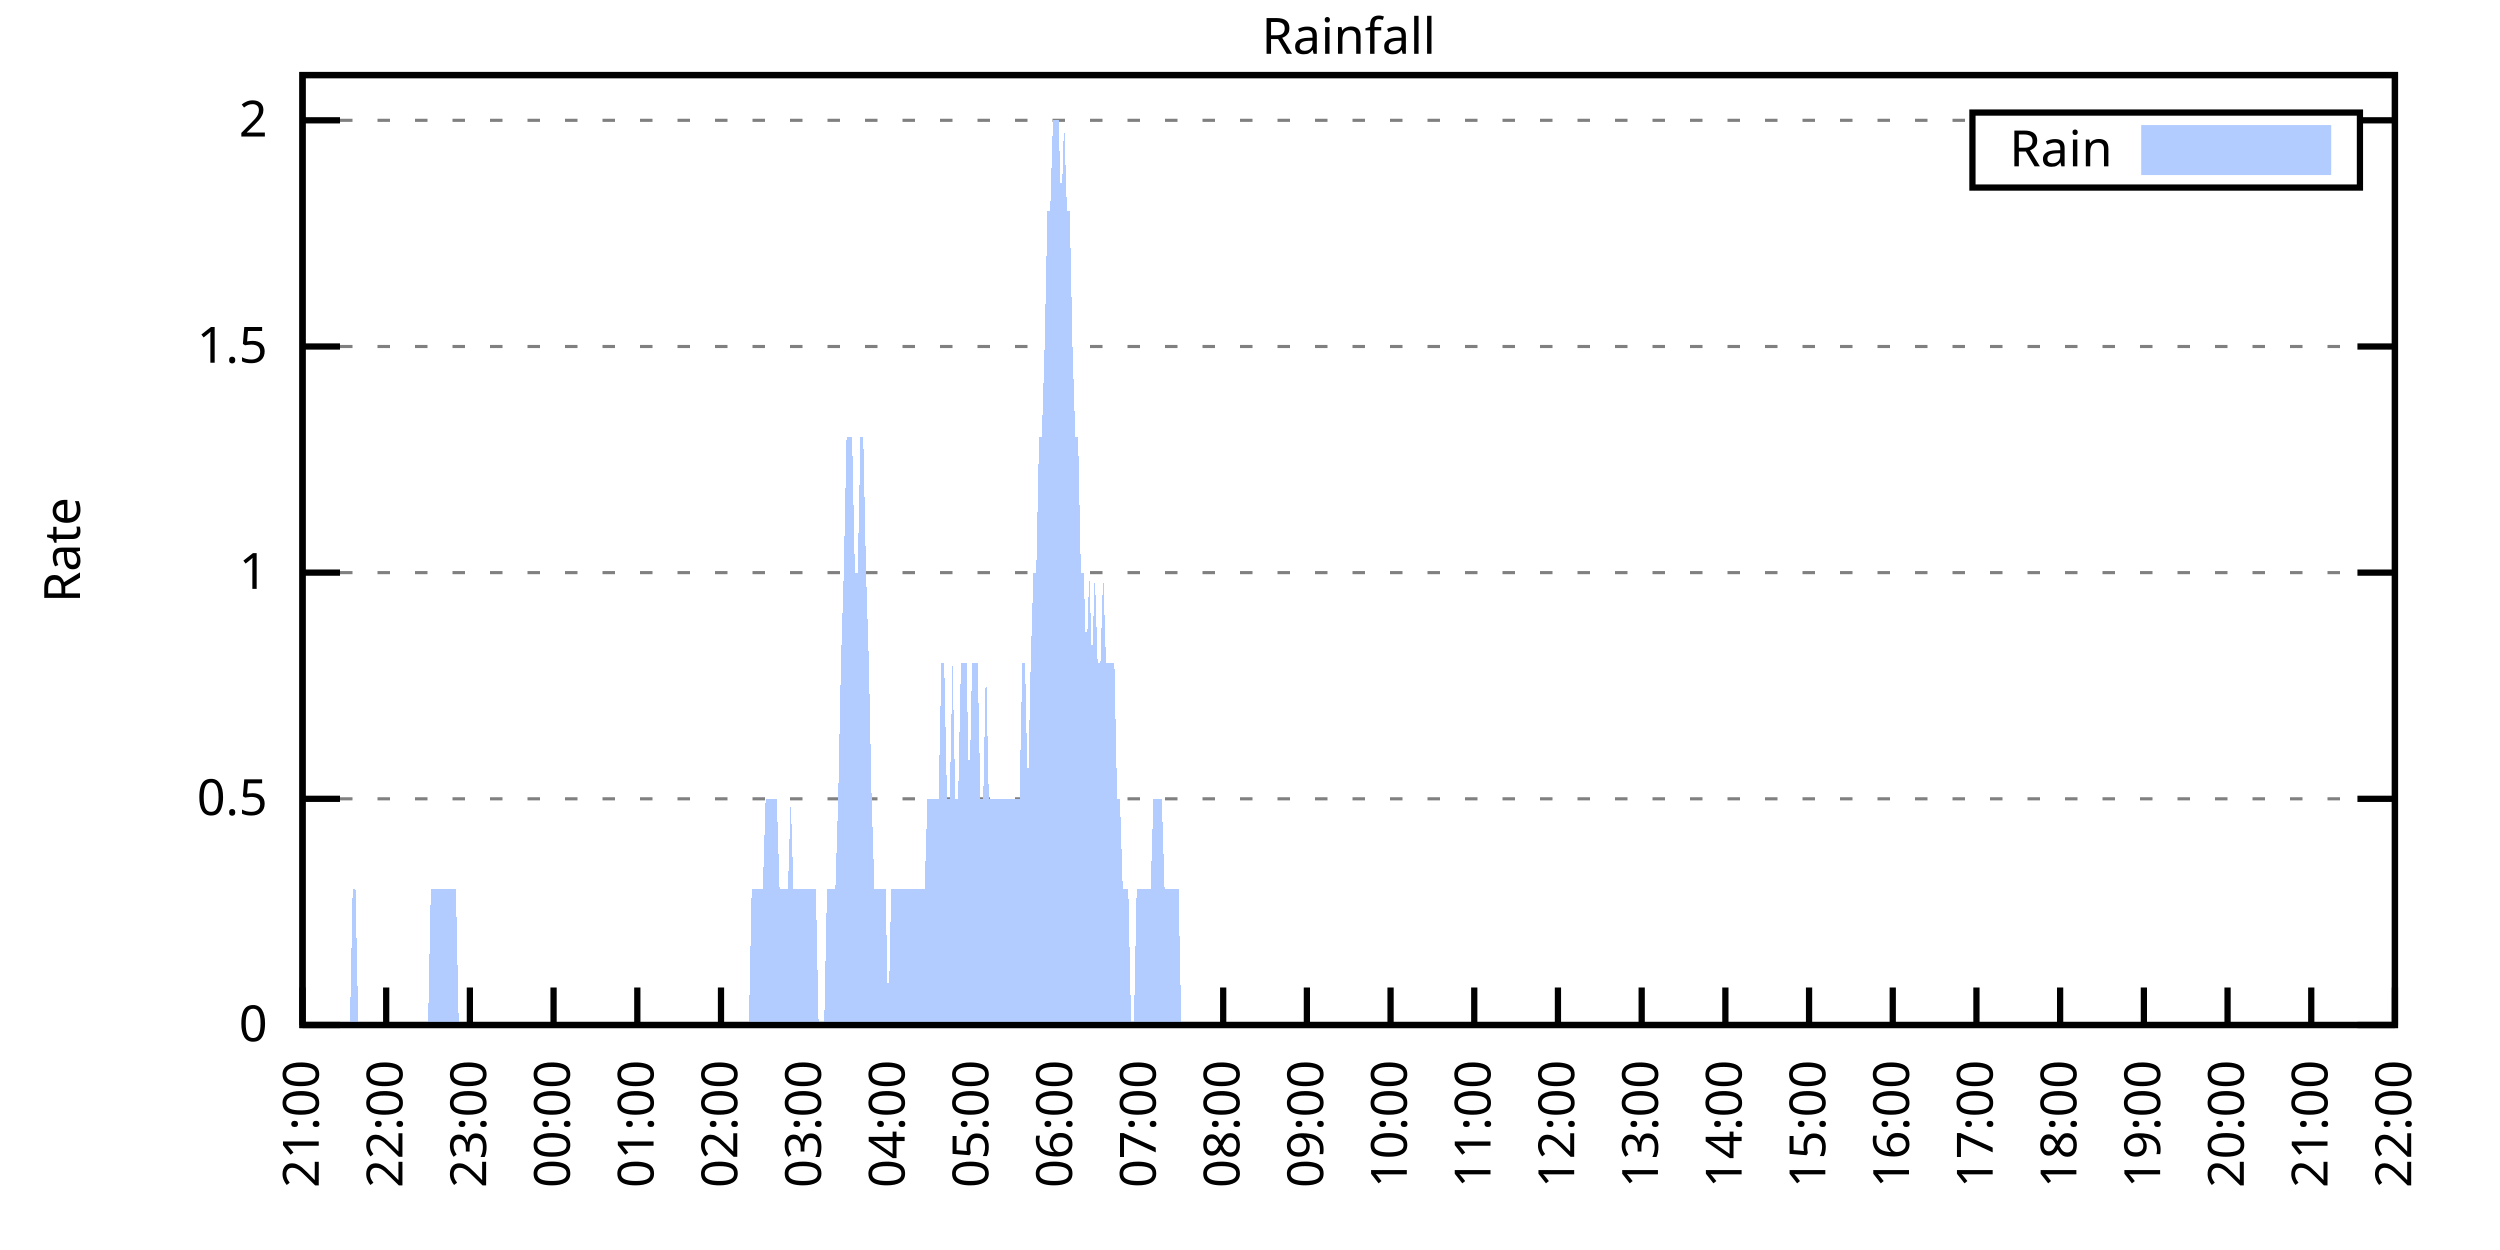
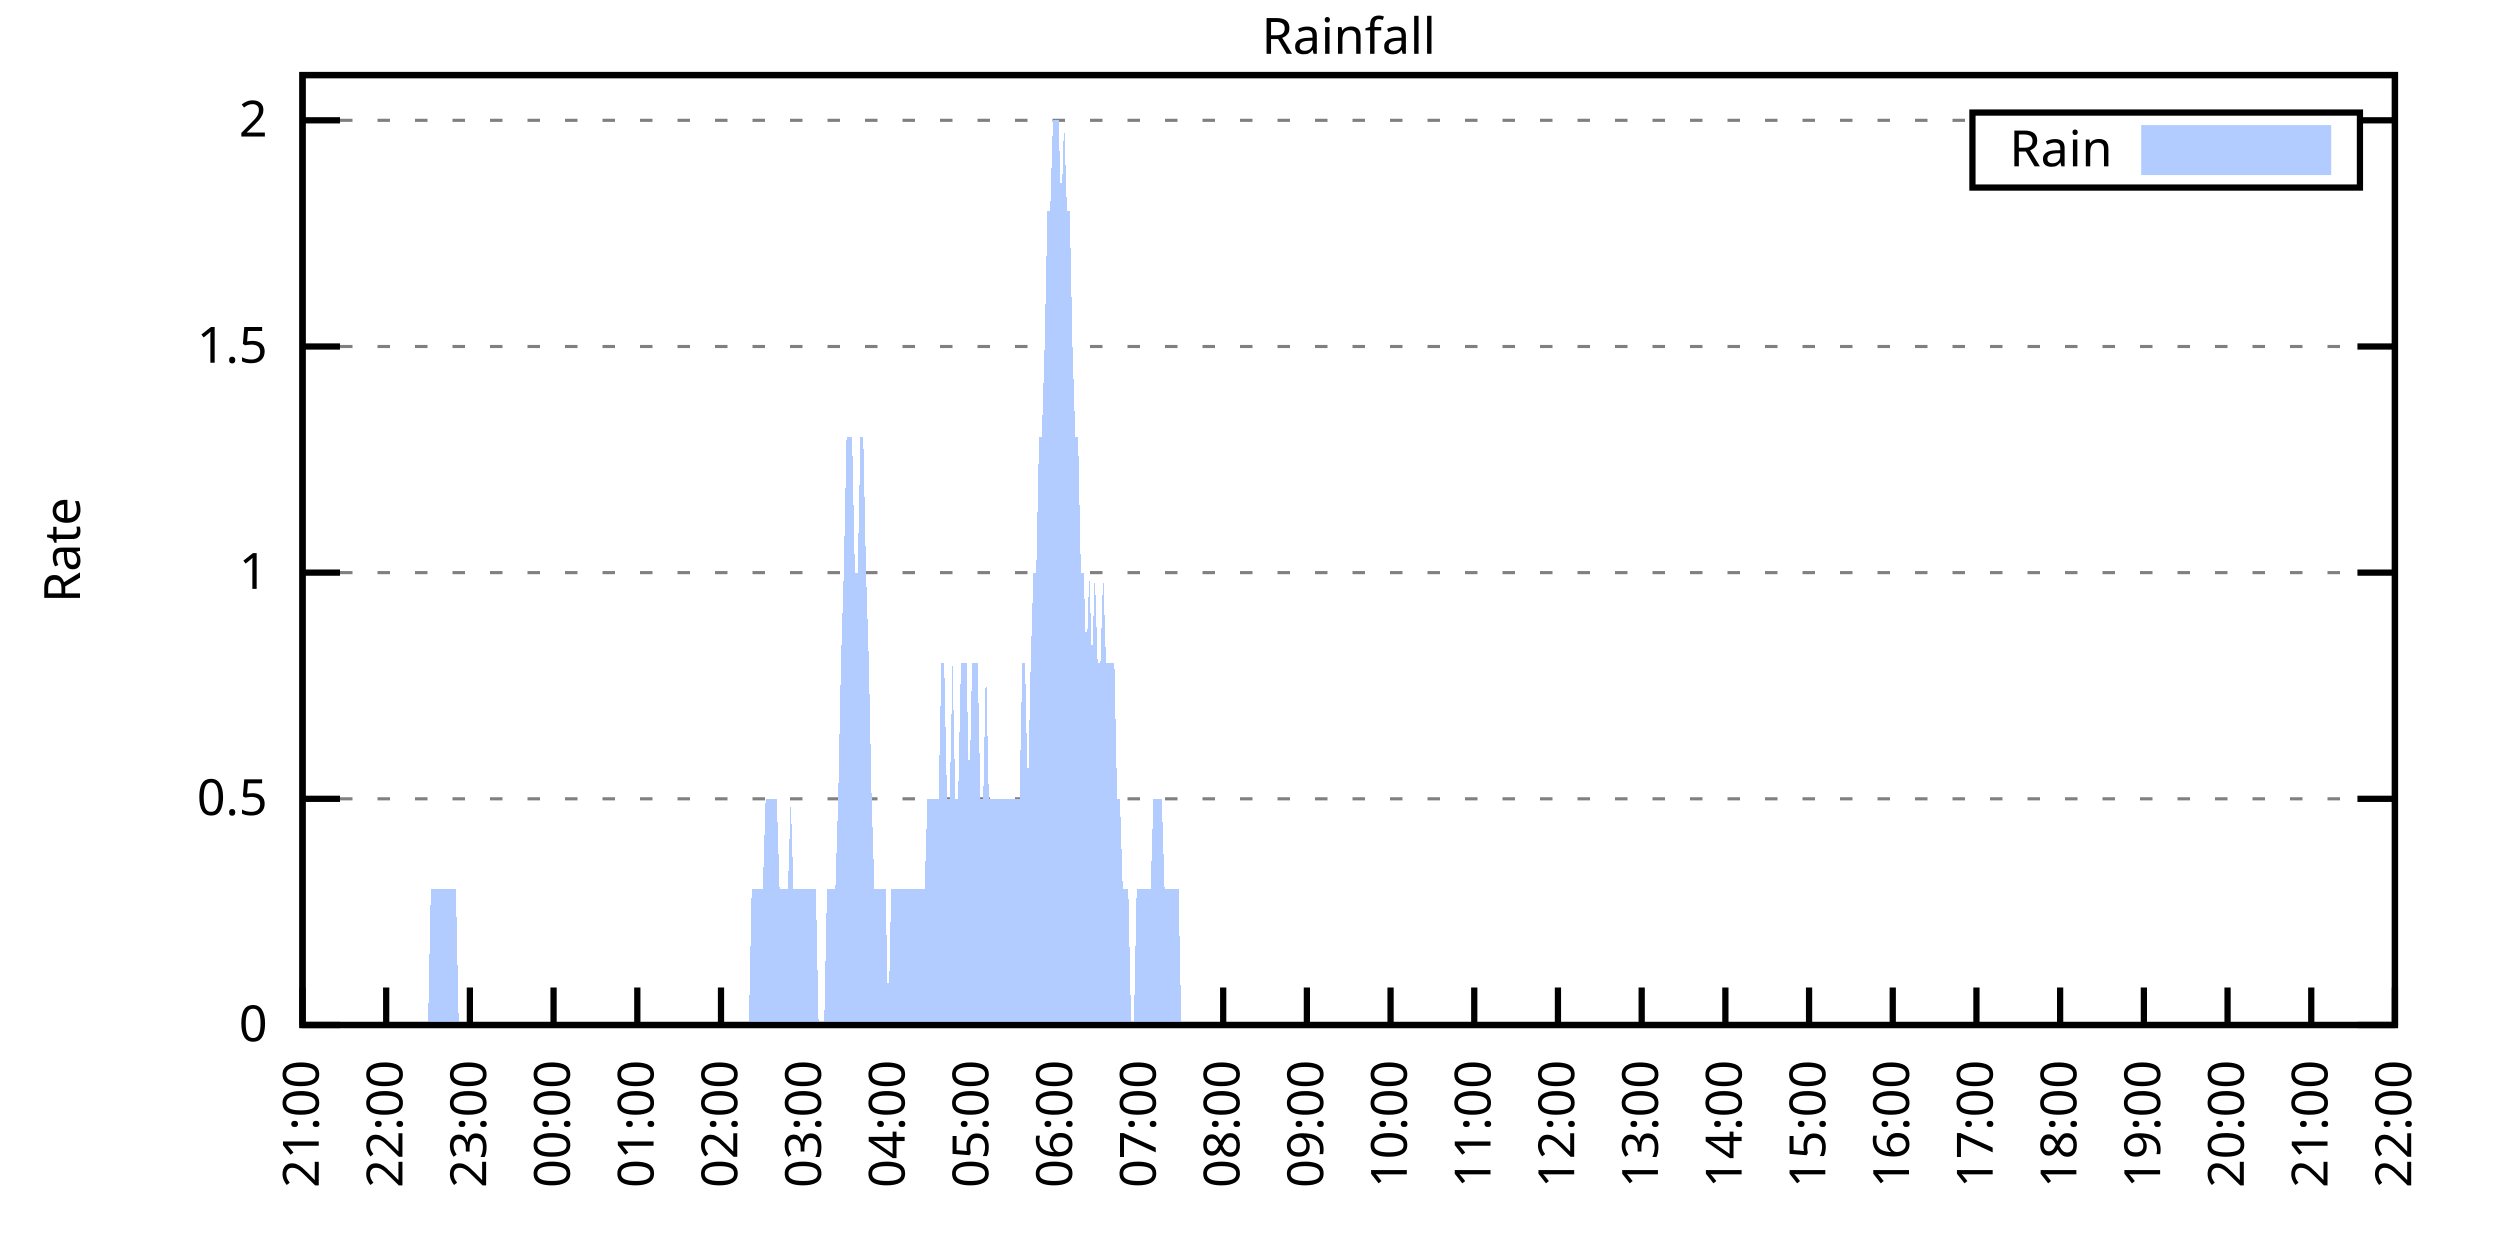
<svg xmlns="http://www.w3.org/2000/svg" xmlns:xlink="http://www.w3.org/1999/xlink" width="400" height="200" viewBox="0 0 400 200">
  <g id="gnuplot_canvas">
    <rect x="0" y="0" width="400" height="200" fill="none" />
    <defs>
      <circle id="gpDot" r="0.5" stroke-width="0.5" stroke="currentColor" />
      <path id="gpPt0" stroke-width="0.333" stroke="currentColor" d="M-1,0 h2 M0,-1 v2" />
      <path id="gpPt1" stroke-width="0.333" stroke="currentColor" d="M-1,-1 L1,1 M1,-1 L-1,1" />
      <path id="gpPt2" stroke-width="0.333" stroke="currentColor" d="M-1,0 L1,0 M0,-1 L0,1 M-1,-1 L1,1 M-1,1 L1,-1" />
      <rect id="gpPt3" stroke-width="0.333" stroke="currentColor" x="-1" y="-1" width="2" height="2" />
      <rect id="gpPt4" stroke-width="0.333" stroke="currentColor" fill="currentColor" x="-1" y="-1" width="2" height="2" />
      <circle id="gpPt5" stroke-width="0.333" stroke="currentColor" cx="0" cy="0" r="1" />
      <use xlink:href="#gpPt5" id="gpPt6" fill="currentColor" stroke="none" />
      <path id="gpPt7" stroke-width="0.333" stroke="currentColor" d="M0,-1.33 L-1.33,0.67 L1.33,0.67 z" />
      <use xlink:href="#gpPt7" id="gpPt8" fill="currentColor" stroke="none" />
      <use xlink:href="#gpPt7" id="gpPt9" stroke="currentColor" transform="rotate(180)" />
      <use xlink:href="#gpPt9" id="gpPt10" fill="currentColor" stroke="none" />
      <use xlink:href="#gpPt3" id="gpPt11" stroke="currentColor" transform="rotate(45)" />
      <use xlink:href="#gpPt11" id="gpPt12" fill="currentColor" stroke="none" />
      <path id="gpPt13" stroke-width="0.333" stroke="currentColor" d="M0,1.330 L1.265,0.411 L0.782,-1.067 L-0.782,-1.076 L-1.265,0.411 z" />
      <use xlink:href="#gpPt13" id="gpPt14" fill="currentColor" stroke="none" />
      <filter id="textbox" filterUnits="objectBoundingBox" x="0" y="0" height="1" width="1">
        <feFlood flood-color="white" flood-opacity="1" result="bgnd" />
        <feComposite in="SourceGraphic" in2="bgnd" operator="atop" />
      </filter>
      <filter id="greybox" filterUnits="objectBoundingBox" x="0" y="0" height="1" width="1">
        <feFlood flood-color="lightgrey" flood-opacity="1" result="grey" />
        <feComposite in="SourceGraphic" in2="grey" operator="atop" />
      </filter>
    </defs>
    <g fill="none" color="white" stroke="currentColor" stroke-width="1.00" stroke-linecap="butt" stroke-linejoin="miter">
</g>
    <g fill="none" color="black" stroke="currentColor" stroke-width="1.00" stroke-linecap="butt" stroke-linejoin="miter">
      <g stroke="none" shape-rendering="crispEdges">
        <polygon fill="rgb(255, 255, 255)" points="48.40,164.00 383.18,164.00 383.18,12.02 48.40,12.02 " />
      </g>
    </g>
    <g fill="none" color="black" stroke="currentColor" stroke-width="1.00" stroke-linecap="butt" stroke-linejoin="miter">
</g>
    <g fill="none" color="black" stroke="black" stroke-width="0.50" stroke-linecap="butt" stroke-linejoin="miter">
</g>
    <g fill="none" color="gray" stroke="currentColor" stroke-width="0.50" stroke-linecap="butt" stroke-linejoin="miter">
      <path stroke="gray" stroke-dasharray="2,4" class="gridline" d="M48.40,164.00 L383.19,164.00  " />
    </g>
    <g fill="none" color="gray" stroke="gray" stroke-width="1.00" stroke-linecap="butt" stroke-linejoin="miter">
</g>
    <g fill="none" color="black" stroke="currentColor" stroke-width="1.00" stroke-linecap="butt" stroke-linejoin="miter">
      <path stroke="black" d="M48.40,164.00 L54.40,164.00 M383.19,164.00 L377.19,164.00  " />
      <g transform="translate(42.80,166.60)" stroke="none" fill="black" font-family="Sans" font-size="8.00" text-anchor="end">
        <text>
          <tspan font-family="Sans"> 0</tspan>
        </text>
      </g>
    </g>
    <g fill="none" color="black" stroke="currentColor" stroke-width="1.00" stroke-linecap="butt" stroke-linejoin="miter">
</g>
    <g fill="none" color="black" stroke="black" stroke-width="0.50" stroke-linecap="butt" stroke-linejoin="miter">
</g>
    <g fill="none" color="gray" stroke="currentColor" stroke-width="0.50" stroke-linecap="butt" stroke-linejoin="miter">
      <path stroke="gray" stroke-dasharray="2,4" class="gridline" d="M48.40,127.81 L383.19,127.81  " />
    </g>
    <g fill="none" color="gray" stroke="gray" stroke-width="1.00" stroke-linecap="butt" stroke-linejoin="miter">
</g>
    <g fill="none" color="black" stroke="currentColor" stroke-width="1.00" stroke-linecap="butt" stroke-linejoin="miter">
      <path stroke="black" d="M48.40,127.81 L54.40,127.81 M383.19,127.81 L377.19,127.81  " />
      <g transform="translate(42.80,130.41)" stroke="none" fill="black" font-family="Sans" font-size="8.00" text-anchor="end">
        <text>
          <tspan font-family="Sans"> 0.5</tspan>
        </text>
      </g>
    </g>
    <g fill="none" color="black" stroke="currentColor" stroke-width="1.00" stroke-linecap="butt" stroke-linejoin="miter">
</g>
    <g fill="none" color="black" stroke="black" stroke-width="0.50" stroke-linecap="butt" stroke-linejoin="miter">
</g>
    <g fill="none" color="gray" stroke="currentColor" stroke-width="0.50" stroke-linecap="butt" stroke-linejoin="miter">
      <path stroke="gray" stroke-dasharray="2,4" class="gridline" d="M48.40,91.62 L383.19,91.62  " />
    </g>
    <g fill="none" color="gray" stroke="gray" stroke-width="1.00" stroke-linecap="butt" stroke-linejoin="miter">
</g>
    <g fill="none" color="black" stroke="currentColor" stroke-width="1.00" stroke-linecap="butt" stroke-linejoin="miter">
      <path stroke="black" d="M48.40,91.62 L54.40,91.62 M383.19,91.62 L377.19,91.62  " />
      <g transform="translate(42.80,94.22)" stroke="none" fill="black" font-family="Sans" font-size="8.00" text-anchor="end">
        <text>
          <tspan font-family="Sans"> 1</tspan>
        </text>
      </g>
    </g>
    <g fill="none" color="black" stroke="currentColor" stroke-width="1.00" stroke-linecap="butt" stroke-linejoin="miter">
</g>
    <g fill="none" color="black" stroke="black" stroke-width="0.50" stroke-linecap="butt" stroke-linejoin="miter">
</g>
    <g fill="none" color="gray" stroke="currentColor" stroke-width="0.50" stroke-linecap="butt" stroke-linejoin="miter">
      <path stroke="gray" stroke-dasharray="2,4" class="gridline" d="M48.40,55.44 L383.19,55.44  " />
    </g>
    <g fill="none" color="gray" stroke="gray" stroke-width="1.00" stroke-linecap="butt" stroke-linejoin="miter">
</g>
    <g fill="none" color="black" stroke="currentColor" stroke-width="1.00" stroke-linecap="butt" stroke-linejoin="miter">
      <path stroke="black" d="M48.40,55.44 L54.40,55.44 M383.19,55.44 L377.19,55.44  " />
      <g transform="translate(42.80,58.04)" stroke="none" fill="black" font-family="Sans" font-size="8.00" text-anchor="end">
        <text>
          <tspan font-family="Sans"> 1.5</tspan>
        </text>
      </g>
    </g>
    <g fill="none" color="black" stroke="currentColor" stroke-width="1.00" stroke-linecap="butt" stroke-linejoin="miter">
</g>
    <g fill="none" color="black" stroke="black" stroke-width="0.50" stroke-linecap="butt" stroke-linejoin="miter">
</g>
    <g fill="none" color="gray" stroke="currentColor" stroke-width="0.50" stroke-linecap="butt" stroke-linejoin="miter">
      <path stroke="gray" stroke-dasharray="2,4" class="gridline" d="M48.40,19.25 L315.59,19.25 M377.59,19.25 L383.19,19.25  " />
    </g>
    <g fill="none" color="gray" stroke="gray" stroke-width="1.00" stroke-linecap="butt" stroke-linejoin="miter">
</g>
    <g fill="none" color="black" stroke="currentColor" stroke-width="1.00" stroke-linecap="butt" stroke-linejoin="miter">
      <path stroke="black" d="M48.40,19.25 L54.40,19.25 M383.19,19.25 L377.19,19.25  " />
      <g transform="translate(42.80,21.85)" stroke="none" fill="black" font-family="Sans" font-size="8.00" text-anchor="end">
        <text>
          <tspan font-family="Sans"> 2</tspan>
        </text>
      </g>
    </g>
    <g fill="none" color="black" stroke="currentColor" stroke-width="1.00" stroke-linecap="butt" stroke-linejoin="miter">
      <path stroke="black" d="M48.40,164.00 L48.40,158.00  " />
      <g transform="translate(51.00,169.60) rotate(270.00)" stroke="none" fill="black" font-family="Sans" font-size="8.00" text-anchor="end">
        <text>
          <tspan font-family="Sans">21:00</tspan>
        </text>
      </g>
    </g>
    <g fill="none" color="black" stroke="currentColor" stroke-width="1.00" stroke-linecap="butt" stroke-linejoin="miter">
      <path stroke="black" d="M61.79,164.00 L61.79,158.00  " />
      <g transform="translate(64.39,169.60) rotate(270.00)" stroke="none" fill="black" font-family="Sans" font-size="8.00" text-anchor="end">
        <text>
          <tspan font-family="Sans">22:00</tspan>
        </text>
      </g>
    </g>
    <g fill="none" color="black" stroke="currentColor" stroke-width="1.00" stroke-linecap="butt" stroke-linejoin="miter">
      <path stroke="black" d="M75.18,164.00 L75.18,158.00  " />
      <g transform="translate(77.78,169.60) rotate(270.00)" stroke="none" fill="black" font-family="Sans" font-size="8.00" text-anchor="end">
        <text>
          <tspan font-family="Sans">23:00</tspan>
        </text>
      </g>
    </g>
    <g fill="none" color="black" stroke="currentColor" stroke-width="1.00" stroke-linecap="butt" stroke-linejoin="miter">
      <path stroke="black" d="M88.57,164.00 L88.57,158.00  " />
      <g transform="translate(91.17,169.60) rotate(270.00)" stroke="none" fill="black" font-family="Sans" font-size="8.00" text-anchor="end">
        <text>
          <tspan font-family="Sans">00:00</tspan>
        </text>
      </g>
    </g>
    <g fill="none" color="black" stroke="currentColor" stroke-width="1.00" stroke-linecap="butt" stroke-linejoin="miter">
      <path stroke="black" d="M101.97,164.00 L101.97,158.00  " />
      <g transform="translate(104.57,169.60) rotate(270.00)" stroke="none" fill="black" font-family="Sans" font-size="8.00" text-anchor="end">
        <text>
          <tspan font-family="Sans">01:00</tspan>
        </text>
      </g>
    </g>
    <g fill="none" color="black" stroke="currentColor" stroke-width="1.00" stroke-linecap="butt" stroke-linejoin="miter">
      <path stroke="black" d="M115.36,164.00 L115.36,158.00  " />
      <g transform="translate(117.96,169.60) rotate(270.00)" stroke="none" fill="black" font-family="Sans" font-size="8.00" text-anchor="end">
        <text>
          <tspan font-family="Sans">02:00</tspan>
        </text>
      </g>
    </g>
    <g fill="none" color="black" stroke="currentColor" stroke-width="1.00" stroke-linecap="butt" stroke-linejoin="miter">
      <path stroke="black" d="M128.75,164.00 L128.75,158.00  " />
      <g transform="translate(131.35,169.60) rotate(270.00)" stroke="none" fill="black" font-family="Sans" font-size="8.00" text-anchor="end">
        <text>
          <tspan font-family="Sans">03:00</tspan>
        </text>
      </g>
    </g>
    <g fill="none" color="black" stroke="currentColor" stroke-width="1.00" stroke-linecap="butt" stroke-linejoin="miter">
      <path stroke="black" d="M142.14,164.00 L142.14,158.00  " />
      <g transform="translate(144.74,169.60) rotate(270.00)" stroke="none" fill="black" font-family="Sans" font-size="8.00" text-anchor="end">
        <text>
          <tspan font-family="Sans">04:00</tspan>
        </text>
      </g>
    </g>
    <g fill="none" color="black" stroke="currentColor" stroke-width="1.00" stroke-linecap="butt" stroke-linejoin="miter">
      <path stroke="black" d="M155.53,164.00 L155.53,158.00  " />
      <g transform="translate(158.13,169.60) rotate(270.00)" stroke="none" fill="black" font-family="Sans" font-size="8.00" text-anchor="end">
        <text>
          <tspan font-family="Sans">05:00</tspan>
        </text>
      </g>
    </g>
    <g fill="none" color="black" stroke="currentColor" stroke-width="1.00" stroke-linecap="butt" stroke-linejoin="miter">
      <path stroke="black" d="M168.92,164.00 L168.92,158.00  " />
      <g transform="translate(171.52,169.60) rotate(270.00)" stroke="none" fill="black" font-family="Sans" font-size="8.00" text-anchor="end">
        <text>
          <tspan font-family="Sans">06:00</tspan>
        </text>
      </g>
    </g>
    <g fill="none" color="black" stroke="currentColor" stroke-width="1.00" stroke-linecap="butt" stroke-linejoin="miter">
      <path stroke="black" d="M182.32,164.00 L182.32,158.00  " />
      <g transform="translate(184.92,169.60) rotate(270.00)" stroke="none" fill="black" font-family="Sans" font-size="8.00" text-anchor="end">
        <text>
          <tspan font-family="Sans">07:00</tspan>
        </text>
      </g>
    </g>
    <g fill="none" color="black" stroke="currentColor" stroke-width="1.00" stroke-linecap="butt" stroke-linejoin="miter">
      <path stroke="black" d="M195.71,164.00 L195.71,158.00  " />
      <g transform="translate(198.31,169.60) rotate(270.00)" stroke="none" fill="black" font-family="Sans" font-size="8.00" text-anchor="end">
        <text>
          <tspan font-family="Sans">08:00</tspan>
        </text>
      </g>
    </g>
    <g fill="none" color="black" stroke="currentColor" stroke-width="1.00" stroke-linecap="butt" stroke-linejoin="miter">
      <path stroke="black" d="M209.10,164.00 L209.10,158.00  " />
      <g transform="translate(211.70,169.60) rotate(270.00)" stroke="none" fill="black" font-family="Sans" font-size="8.00" text-anchor="end">
        <text>
          <tspan font-family="Sans">09:00</tspan>
        </text>
      </g>
    </g>
    <g fill="none" color="black" stroke="currentColor" stroke-width="1.00" stroke-linecap="butt" stroke-linejoin="miter">
      <path stroke="black" d="M222.49,164.00 L222.49,158.00  " />
      <g transform="translate(225.09,169.60) rotate(270.00)" stroke="none" fill="black" font-family="Sans" font-size="8.00" text-anchor="end">
        <text>
          <tspan font-family="Sans">10:00</tspan>
        </text>
      </g>
    </g>
    <g fill="none" color="black" stroke="currentColor" stroke-width="1.00" stroke-linecap="butt" stroke-linejoin="miter">
      <path stroke="black" d="M235.88,164.00 L235.88,158.00  " />
      <g transform="translate(238.48,169.60) rotate(270.00)" stroke="none" fill="black" font-family="Sans" font-size="8.00" text-anchor="end">
        <text>
          <tspan font-family="Sans">11:00</tspan>
        </text>
      </g>
    </g>
    <g fill="none" color="black" stroke="currentColor" stroke-width="1.00" stroke-linecap="butt" stroke-linejoin="miter">
      <path stroke="black" d="M249.27,164.00 L249.27,158.00  " />
      <g transform="translate(251.87,169.60) rotate(270.00)" stroke="none" fill="black" font-family="Sans" font-size="8.00" text-anchor="end">
        <text>
          <tspan font-family="Sans">12:00</tspan>
        </text>
      </g>
    </g>
    <g fill="none" color="black" stroke="currentColor" stroke-width="1.00" stroke-linecap="butt" stroke-linejoin="miter">
      <path stroke="black" d="M262.67,164.00 L262.67,158.00  " />
      <g transform="translate(265.27,169.60) rotate(270.00)" stroke="none" fill="black" font-family="Sans" font-size="8.00" text-anchor="end">
        <text>
          <tspan font-family="Sans">13:00</tspan>
        </text>
      </g>
    </g>
    <g fill="none" color="black" stroke="currentColor" stroke-width="1.00" stroke-linecap="butt" stroke-linejoin="miter">
      <path stroke="black" d="M276.06,164.00 L276.06,158.00  " />
      <g transform="translate(278.66,169.60) rotate(270.00)" stroke="none" fill="black" font-family="Sans" font-size="8.00" text-anchor="end">
        <text>
          <tspan font-family="Sans">14:00</tspan>
        </text>
      </g>
    </g>
    <g fill="none" color="black" stroke="currentColor" stroke-width="1.00" stroke-linecap="butt" stroke-linejoin="miter">
      <path stroke="black" d="M289.45,164.00 L289.45,158.00  " />
      <g transform="translate(292.05,169.60) rotate(270.00)" stroke="none" fill="black" font-family="Sans" font-size="8.00" text-anchor="end">
        <text>
          <tspan font-family="Sans">15:00</tspan>
        </text>
      </g>
    </g>
    <g fill="none" color="black" stroke="currentColor" stroke-width="1.00" stroke-linecap="butt" stroke-linejoin="miter">
      <path stroke="black" d="M302.84,164.00 L302.84,158.00  " />
      <g transform="translate(305.44,169.60) rotate(270.00)" stroke="none" fill="black" font-family="Sans" font-size="8.00" text-anchor="end">
        <text>
          <tspan font-family="Sans">16:00</tspan>
        </text>
      </g>
    </g>
    <g fill="none" color="black" stroke="currentColor" stroke-width="1.00" stroke-linecap="butt" stroke-linejoin="miter">
      <path stroke="black" d="M316.23,164.00 L316.23,158.00  " />
      <g transform="translate(318.83,169.60) rotate(270.00)" stroke="none" fill="black" font-family="Sans" font-size="8.00" text-anchor="end">
        <text>
          <tspan font-family="Sans">17:00</tspan>
        </text>
      </g>
    </g>
    <g fill="none" color="black" stroke="currentColor" stroke-width="1.00" stroke-linecap="butt" stroke-linejoin="miter">
      <path stroke="black" d="M329.62,164.00 L329.62,158.00  " />
      <g transform="translate(332.22,169.60) rotate(270.00)" stroke="none" fill="black" font-family="Sans" font-size="8.00" text-anchor="end">
        <text>
          <tspan font-family="Sans">18:00</tspan>
        </text>
      </g>
    </g>
    <g fill="none" color="black" stroke="currentColor" stroke-width="1.00" stroke-linecap="butt" stroke-linejoin="miter">
      <path stroke="black" d="M343.02,164.00 L343.02,158.00  " />
      <g transform="translate(345.62,169.60) rotate(270.00)" stroke="none" fill="black" font-family="Sans" font-size="8.00" text-anchor="end">
        <text>
          <tspan font-family="Sans">19:00</tspan>
        </text>
      </g>
    </g>
    <g fill="none" color="black" stroke="currentColor" stroke-width="1.00" stroke-linecap="butt" stroke-linejoin="miter">
      <path stroke="black" d="M356.41,164.00 L356.41,158.00  " />
      <g transform="translate(359.01,169.60) rotate(270.00)" stroke="none" fill="black" font-family="Sans" font-size="8.00" text-anchor="end">
        <text>
          <tspan font-family="Sans">20:00</tspan>
        </text>
      </g>
    </g>
    <g fill="none" color="black" stroke="currentColor" stroke-width="1.00" stroke-linecap="butt" stroke-linejoin="miter">
      <path stroke="black" d="M369.80,164.00 L369.80,158.00  " />
      <g transform="translate(372.40,169.60) rotate(270.00)" stroke="none" fill="black" font-family="Sans" font-size="8.00" text-anchor="end">
        <text>
          <tspan font-family="Sans">21:00</tspan>
        </text>
      </g>
    </g>
    <g fill="none" color="black" stroke="currentColor" stroke-width="1.00" stroke-linecap="butt" stroke-linejoin="miter">
      <path stroke="black" d="M383.19,164.00 L383.19,158.00  " />
      <g transform="translate(385.79,169.60) rotate(270.00)" stroke="none" fill="black" font-family="Sans" font-size="8.00" text-anchor="end">
        <text>
          <tspan font-family="Sans">22:00</tspan>
        </text>
      </g>
    </g>
    <g fill="none" color="black" stroke="currentColor" stroke-width="1.00" stroke-linecap="butt" stroke-linejoin="miter">
</g>
    <g fill="none" color="black" stroke="currentColor" stroke-width="1.00" stroke-linecap="butt" stroke-linejoin="miter">
      <path stroke="black" d="M48.40,12.01 L48.40,164.00 L383.19,164.00 L383.19,12.01 L48.40,12.01 Z  " />
    </g>
    <g fill="none" color="black" stroke="currentColor" stroke-width="1.00" stroke-linecap="butt" stroke-linejoin="miter">
</g>
    <g fill="none" color="black" stroke="currentColor" stroke-width="1.00" stroke-linecap="butt" stroke-linejoin="miter">
      <path stroke="black" d="M315.59,30.01 L315.59,18.01 L377.59,18.01 L377.59,30.01 L315.59,30.01 Z  " />
    </g>
    <g id="Rainfall_plot_1">
      <g fill="none" color="white" stroke="black" stroke-width="2.00" stroke-linecap="butt" stroke-linejoin="miter">
</g>
      <g fill="none" color="black" stroke="currentColor" stroke-width="2.00" stroke-linecap="butt" stroke-linejoin="miter">
        <g transform="translate(337.99,26.61)" stroke="none" fill="black" font-family="Sans" font-size="8.00" text-anchor="end">
          <text>
            <tspan font-family="Sans">Rain</tspan>
          </text>
        </g>
      </g>
      <g fill="none" color="black" stroke="currentColor" stroke-width="2.00" stroke-linecap="butt" stroke-linejoin="miter">
        <g stroke="none" shape-rendering="crispEdges">
          <polygon fill="rgb(178, 204, 255)" points="343.59,27.01 371.99,27.01 371.99,21.01 343.59,21.01 " />
        </g>
        <path stroke="rgb(178, 204, 255)" d="M343.59,27.01 L371.99,27.01 L371.99,21.01 L343.59,21.01 L343.59,27.01 Z  " />
      </g>
      <g fill="none" color="black" stroke="currentColor" stroke-width="2.00" stroke-linecap="butt" stroke-linejoin="miter">
        <g stroke="none" shape-rendering="crispEdges">
-           <polygon fill="rgb(178, 204, 255)" points="51.97,164.00 52.42,164.00 52.86,164.00 53.31,164.00 53.76,164.00 54.20,164.00 54.65,164.00 55.10,164.00 55.54,164.00 55.99,164.00 56.43,142.29 56.88,142.29 57.33,164.00 57.77,164.00 58.22,164.00 58.67,164.00 59.11,164.00 59.56,164.00 60.01,164.00 60.45,164.00 60.90,164.00 61.35,164.00 61.79,164.00 62.24,164.00 62.68,164.00 63.13,164.00 63.58,164.00 64.02,164.00 64.47,164.00 64.92,164.00 65.36,164.00 65.81,164.00 66.26,164.00 66.70,164.00 67.15,164.00 67.59,164.00 68.04,164.00 68.49,164.00 68.93,142.29 69.38,142.29 69.83,142.29 70.27,142.29 70.72,142.29 71.17,142.29 71.61,142.29 72.06,142.29 72.50,142.29 72.95,142.29 73.40,164.00 73.84,164.00 74.29,164.00 74.74,164.00 75.18,164.00 75.63,164.00 76.08,164.00 76.52,164.00 76.97,164.00 77.42,164.00 77.86,164.00 78.31,164.00 78.75,164.00 79.20,164.00 79.65,164.00 80.09,164.00 80.54,164.00 80.99,164.00 81.43,164.00 81.88,164.00 82.33,164.00 82.77,164.00 83.22,164.00 83.66,164.00 84.11,164.00 84.56,164.00 85.00,164.00 85.45,164.00 85.90,164.00 86.34,164.00 86.79,164.00 87.24,164.00 87.68,164.00 88.13,164.00 88.57,164.00 89.02,164.00 89.47,164.00 89.91,164.00 90.36,164.00 90.81,164.00 91.25,164.00 91.70,164.00 92.15,164.00 92.59,164.00 93.04,164.00 93.49,164.00 93.93,164.00 94.38,164.00 94.82,164.00 95.27,164.00 95.72,164.00 96.16,164.00 96.61,164.00 97.06,164.00 97.50,164.00 97.95,164.00 98.40,164.00 98.84,164.00 99.29,164.00 99.73,164.00 100.18,164.00 100.63,164.00 101.07,164.00 101.52,164.00 101.97,164.00 102.41,164.00 102.86,164.00 103.31,164.00 103.75,164.00 104.20,164.00 104.64,164.00 105.09,164.00 105.54,164.00 105.98,164.00 106.43,164.00 106.88,164.00 107.32,164.00 107.77,164.00 108.22,164.00 108.66,164.00 109.11,164.00 109.55,164.00 110.00,164.00 110.45,164.00 110.89,164.00 111.34,164.00 111.79,164.00 112.23,164.00 112.68,164.00 113.13,164.00 113.57,164.00 114.02,164.00 114.47,164.00 114.91,164.00 115.36,164.00 115.80,164.00 116.25,164.00 116.70,164.00 117.14,164.00 117.59,164.00 118.04,164.00 118.48,164.00 118.93,164.00 119.38,164.00 119.82,164.00 120.27,142.29 120.71,142.29 121.16,142.29 121.61,142.29 122.05,142.29 122.50,127.81 122.95,127.81 123.39,127.81 123.84,127.81 124.29,127.81 124.73,142.29 125.18,142.29 125.62,142.29 126.07,142.29 126.52,127.81 126.96,142.29 127.41,142.29 127.86,142.29 128.30,142.29 128.75,142.29 129.20,142.29 129.64,142.29 130.09,142.29 130.54,142.29 130.98,164.00 131.43,164.00 131.87,164.00 132.32,142.29 132.77,142.29 133.21,142.29 133.66,142.29 134.11,127.81 134.55,106.10 135.00,91.62 135.45,69.91 135.89,69.91 136.34,69.91 136.78,91.62 137.23,91.62 137.68,69.91 138.12,69.91 138.57,91.62 139.02,106.10 139.46,127.81 139.91,142.29 140.36,142.29 140.80,142.29 141.25,142.29 141.69,142.29 142.14,164.00 142.59,142.29 143.03,142.29 143.48,142.29 143.93,142.29 144.37,142.29 144.82,142.29 145.27,142.29 145.71,142.29 146.16,142.29 146.61,142.29 147.05,142.29 147.50,142.29 147.94,142.29 148.39,127.81 148.84,127.81 149.28,127.81 149.73,127.81 150.18,127.81 150.62,106.10 151.07,106.10 151.52,127.81 151.96,127.81 152.41,106.10 152.85,127.81 153.30,127.81 153.75,106.10 154.19,106.10 154.64,106.10 155.09,127.81 155.53,106.10 155.98,106.10 156.43,106.10 156.87,127.81 157.32,127.81 157.76,106.10 158.21,127.81 158.66,127.81 159.10,127.81 159.55,127.81 160.00,127.81 160.44,127.81 160.89,127.81 161.34,127.81 161.78,127.81 162.23,127.81 162.67,127.81 163.12,127.81 163.57,106.10 164.01,106.10 164.46,127.81 164.91,106.10 165.35,91.62 165.80,91.62 166.25,69.91 166.69,69.91 167.14,55.44 167.59,33.72 168.03,33.72 168.48,19.25 168.92,19.25 169.37,19.25 169.82,33.72 170.26,19.25 170.71,33.72 171.16,33.72 171.60,55.44 172.05,69.91 172.50,69.91 172.94,91.62 173.39,91.62 173.83,106.10 174.28,91.62 174.73,106.10 175.17,91.62 175.62,106.10 176.07,106.10 176.51,91.62 176.96,106.10 177.41,106.10 177.85,106.10 178.30,106.10 178.74,127.81 179.19,127.81 179.64,142.29 180.08,142.29 180.53,142.29 180.98,164.00 181.42,164.00 181.87,142.29 182.32,142.29 182.76,142.29 183.21,142.29 183.66,142.29 184.10,142.29 184.55,127.81 184.99,127.81 185.44,127.81 185.89,127.81 186.33,142.29 186.78,142.29 187.23,142.29 187.67,142.29 188.12,142.29 188.57,142.29 189.01,164.00 189.46,164.00 189.90,164.00 190.35,164.00 190.80,164.00 191.24,164.00 191.69,164.00 192.14,164.00 192.58,164.00 193.03,164.00 193.48,164.00 193.92,164.00 194.37,164.00 194.81,164.00 195.26,164.00 195.71,164.00 196.15,164.00 196.60,164.00 197.05,164.00 197.49,164.00 197.94,164.00 198.39,164.00 198.83,164.00 199.28,164.00 199.73,164.00 200.17,164.00 200.62,164.00 201.06,164.00 201.51,164.00 201.96,164.00 202.40,164.00 202.85,164.00 203.30,164.00 203.74,164.00 204.19,164.00 204.64,164.00 205.08,164.00 205.53,164.00 205.97,164.00 206.42,164.00 206.87,164.00 207.31,164.00 207.76,164.00 208.21,164.00 208.65,164.00 209.10,164.00 209.55,164.00 209.99,164.00 210.44,164.00 210.88,164.00 211.33,164.00 211.78,164.00 212.22,164.00 212.67,164.00 213.12,164.00 213.56,164.00 214.01,164.00 214.46,164.00 214.90,164.00 215.35,164.00 215.80,164.00 216.24,164.00 216.69,164.00 217.13,164.00 217.58,164.00 218.03,164.00 218.47,164.00 218.92,164.00 219.37,164.00 219.81,164.00 220.26,164.00 220.71,164.00 221.15,164.00 221.60,164.00 222.04,164.00 222.49,164.00 222.94,164.00 223.38,164.00 223.83,164.00 224.28,164.00 224.72,164.00 225.17,164.00 225.62,164.00 226.06,164.00 226.51,164.00 226.95,164.00 227.40,164.00 227.85,164.00 228.29,164.00 228.74,164.00 229.19,164.00 229.63,164.00 230.08,164.00 230.53,164.00 230.97,164.00 231.42,164.00 231.86,164.00 232.31,164.00 232.76,164.00 233.20,164.00 233.65,164.00 234.10,164.00 234.54,164.00 234.99,164.00 235.44,164.00 235.88,164.00 236.33,164.00 236.78,164.00 237.22,164.00 237.67,164.00 238.11,164.00 238.56,164.00 239.01,164.00 239.45,164.00 239.90,164.00 240.35,164.00 240.79,164.00 241.24,164.00 241.69,164.00 242.13,164.00 242.58,164.00 243.02,164.00 243.47,164.00 243.92,164.00 244.36,164.00 244.81,164.00 245.26,164.00 245.70,164.00 246.15,164.00 246.60,164.00 247.04,164.00 247.49,164.00 247.93,164.00 248.38,164.00 248.83,164.00 249.27,164.00 249.72,164.00 250.17,164.00 250.61,164.00 251.06,164.00 251.51,164.00 251.95,164.00 252.40,164.00 252.85,164.00 253.29,164.00 253.74,164.00 254.18,164.00 254.63,164.00 255.08,164.00 255.52,164.00 255.97,164.00 256.42,164.00 256.86,164.00 257.31,164.00 257.76,164.00 258.20,164.00 258.65,164.00 259.09,164.00 259.54,164.00 259.99,164.00 260.43,164.00 260.88,164.00 261.33,164.00 261.77,164.00 262.22,164.00 262.67,164.00 263.11,164.00 263.56,164.00 264.00,164.00 264.45,164.00 264.90,164.00 265.34,164.00 265.79,164.00 266.24,164.00 266.68,164.00 267.13,164.00 267.58,164.00 268.02,164.00 268.47,164.00 268.92,164.00 269.36,164.00 269.81,164.00 270.25,164.00 270.70,164.00 271.15,164.00 271.59,164.00 272.04,164.00 272.49,164.00 272.93,164.00 273.38,164.00 273.83,164.00 274.27,164.00 274.72,164.00 275.16,164.00 275.61,164.00 276.06,164.00 276.50,164.00 276.95,164.00 277.40,164.00 277.84,164.00 278.29,164.00 278.74,164.00 279.18,164.00 279.63,164.00 280.07,164.00 280.52,164.00 280.97,164.00 281.41,164.00 281.86,164.00 282.31,164.00 282.75,164.00 283.20,164.00 283.65,164.00 284.09,164.00 284.54,164.00 284.98,164.00 285.43,164.00 285.88,164.00 286.32,164.00 286.77,164.00 287.22,164.00 287.66,164.00 288.11,164.00 288.56,164.00 289.00,164.00 289.45,164.00 289.90,164.00 290.34,164.00 290.79,164.00 291.23,164.00 291.68,164.00 292.13,164.00 292.57,164.00 293.02,164.00 293.47,164.00 293.91,164.00 294.36,164.00 294.81,164.00 295.25,164.00 295.70,164.00 296.14,164.00 296.59,164.00 297.04,164.00 297.48,164.00 297.93,164.00 298.38,164.00 298.82,164.00 299.27,164.00 299.72,164.00 300.16,164.00 300.61,164.00 301.05,164.00 301.50,164.00 301.95,164.00 302.39,164.00 302.84,164.00 303.29,164.00 303.73,164.00 304.18,164.00 304.63,164.00 305.07,164.00 305.52,164.00 305.97,164.00 306.41,164.00 306.86,164.00 307.30,164.00 307.75,164.00 308.20,164.00 308.64,164.00 309.09,164.00 309.54,164.00 309.98,164.00 310.43,164.00 310.88,164.00 311.32,164.00 311.77,164.00 312.21,164.00 312.66,164.00 313.11,164.00 313.55,164.00 314.00,164.00 314.45,164.00 314.89,164.00 315.34,164.00 315.79,164.00 316.23,164.00 316.68,164.00 317.12,164.00 317.57,164.00 318.02,164.00 318.46,164.00 318.91,164.00 319.36,164.00 319.80,164.00 320.25,164.00 320.70,164.00 321.14,164.00 321.59,164.00 322.04,164.00 322.48,164.00 322.93,164.00 323.37,164.00 323.82,164.00 324.27,164.00 324.71,164.00 325.16,164.00 325.61,164.00 326.05,164.00 326.50,164.00 326.95,164.00 327.39,164.00 327.84,164.00 328.28,164.00 328.73,164.00 329.18,164.00 329.62,164.00 330.07,164.00 330.52,164.00 330.96,164.00 331.41,164.00 331.86,164.00 332.30,164.00 332.75,164.00 333.19,164.00 333.64,164.00 334.09,164.00 334.53,164.00 334.98,164.00 335.43,164.00 335.87,164.00 336.32,164.00 336.77,164.00 337.21,164.00 337.66,164.00 338.10,164.00 338.55,164.00 339.00,164.00 339.44,164.00 339.89,164.00 340.34,164.00 340.78,164.00 341.23,164.00 341.68,164.00 342.12,164.00 342.57,164.00 343.02,164.00 343.46,164.00 343.91,164.00 344.35,164.00 344.80,164.00 345.25,164.00 345.69,164.00 346.14,164.00 346.59,164.00 347.03,164.00 347.48,164.00 347.93,164.00 348.37,164.00 348.82,164.00 349.26,164.00 349.71,164.00 350.16,164.00 350.60,164.00 351.05,164.00 351.50,164.00 351.94,164.00 352.39,164.00 352.84,164.00 353.28,164.00 353.73,164.00 354.17,164.00 354.62,164.00 355.07,164.00 355.51,164.00 355.96,164.00 356.41,164.00 356.85,164.00 357.30,164.00 357.75,164.00 358.19,164.00 358.64,164.00 359.09,164.00 359.53,164.00 359.98,164.00 360.42,164.00 360.87,164.00 361.32,164.00 361.76,164.00 362.21,164.00 362.66,164.00 363.10,164.00 363.55,164.00 364.00,164.00 364.44,164.00 364.89,164.00 365.33,164.00 365.78,164.00 366.23,164.00 366.67,164.00 367.12,164.00 367.57,164.00 368.01,164.00 368.46,164.00 368.91,164.00 369.35,164.00 369.80,164.00 370.24,164.00 370.69,164.00 371.14,164.00 371.58,164.00 372.03,164.00 372.48,164.00 372.92,164.00 372.92,164.00 51.97,164.00 " />
+           <polygon fill="rgb(178, 204, 255)" points="55.54,164.00 55.99,164.00 56.43,164.00 56.88,164.00 57.33,164.00 57.77,164.00 58.22,164.00 58.67,164.00 59.11,164.00 59.56,164.00 60.01,164.00 60.45,164.00 60.90,164.00 61.35,164.00 61.79,164.00 62.24,164.00 62.68,164.00 63.13,164.00 63.58,164.00 64.02,164.00 64.47,164.00 64.92,164.00 65.36,164.00 65.81,164.00 66.26,164.00 66.70,164.00 67.15,164.00 67.59,164.00 68.04,164.00 68.49,164.00 68.93,142.29 69.38,142.29 69.83,142.29 70.27,142.29 70.72,142.29 71.17,142.29 71.61,142.29 72.06,142.29 72.50,142.29 72.95,142.29 73.40,164.00 73.84,164.00 74.29,164.00 74.74,164.00 75.18,164.00 75.63,164.00 76.08,164.00 76.52,164.00 76.97,164.00 77.42,164.00 77.86,164.00 78.31,164.00 78.75,164.00 79.20,164.00 79.65,164.00 80.09,164.00 80.54,164.00 80.99,164.00 81.43,164.00 81.88,164.00 82.33,164.00 82.77,164.00 83.22,164.00 83.66,164.00 84.11,164.00 84.56,164.00 85.00,164.00 85.45,164.00 85.90,164.00 86.34,164.00 86.79,164.00 87.24,164.00 87.68,164.00 88.13,164.00 88.57,164.00 89.02,164.00 89.47,164.00 89.91,164.00 90.36,164.00 90.81,164.00 91.25,164.00 91.70,164.00 92.15,164.00 92.59,164.00 93.04,164.00 93.49,164.00 93.93,164.00 94.38,164.00 94.82,164.00 95.27,164.00 95.72,164.00 96.16,164.00 96.61,164.00 97.06,164.00 97.50,164.00 97.95,164.00 98.40,164.00 98.84,164.00 99.29,164.00 99.73,164.00 100.18,164.00 100.63,164.00 101.07,164.00 101.52,164.00 101.97,164.00 102.41,164.00 102.86,164.00 103.31,164.00 103.75,164.00 104.20,164.00 104.64,164.00 105.09,164.00 105.54,164.00 105.98,164.00 106.43,164.00 106.88,164.00 107.32,164.00 107.77,164.00 108.22,164.00 108.66,164.00 109.11,164.00 109.55,164.00 110.00,164.00 110.45,164.00 110.89,164.00 111.34,164.00 111.79,164.00 112.23,164.00 112.68,164.00 113.13,164.00 113.57,164.00 114.02,164.00 114.47,164.00 114.91,164.00 115.36,164.00 115.80,164.00 116.25,164.00 116.70,164.00 117.14,164.00 117.59,164.00 118.04,164.00 118.48,164.00 118.93,164.00 119.38,164.00 119.82,164.00 120.27,142.29 120.71,142.29 121.16,142.29 121.61,142.29 122.05,142.29 122.50,127.81 122.95,127.81 123.39,127.81 123.84,127.81 124.29,127.81 124.73,142.29 125.18,142.29 125.62,142.29 126.07,142.29 126.52,127.81 126.96,142.29 127.41,142.29 127.86,142.29 128.30,142.29 128.75,142.29 129.20,142.29 129.64,142.29 130.09,142.29 130.54,142.29 130.98,164.00 131.43,164.00 131.87,164.00 132.32,142.29 132.77,142.29 133.21,142.29 133.66,142.29 134.11,127.81 134.55,106.10 135.00,91.62 135.45,69.91 135.89,69.91 136.34,69.91 136.78,91.62 137.23,91.62 137.68,69.91 138.12,69.91 138.57,91.62 139.02,106.10 139.46,127.81 139.91,142.29 140.36,142.29 140.80,142.29 141.25,142.29 141.69,142.29 142.14,164.00 142.59,142.29 143.03,142.29 143.48,142.29 143.93,142.29 144.37,142.29 144.82,142.29 145.27,142.29 145.71,142.29 146.16,142.29 146.61,142.29 147.05,142.29 147.50,142.29 147.94,142.29 148.39,127.81 148.84,127.81 149.28,127.81 149.73,127.81 150.18,127.81 150.62,106.10 151.07,106.10 151.52,127.81 151.96,127.81 152.41,106.10 152.85,127.81 153.30,127.81 153.75,106.10 154.19,106.10 154.64,106.10 155.09,127.81 155.53,106.10 155.98,106.10 156.43,106.10 156.87,127.81 157.32,127.81 157.76,106.10 158.21,127.81 158.66,127.81 159.10,127.81 159.55,127.81 160.00,127.81 160.44,127.81 160.89,127.81 161.34,127.81 161.78,127.81 162.23,127.81 162.67,127.81 163.12,127.81 163.57,106.10 164.01,106.10 164.46,127.81 164.91,106.10 165.35,91.62 165.80,91.62 166.25,69.91 166.69,69.91 167.14,55.44 167.59,33.72 168.03,33.72 168.48,19.25 168.92,19.25 169.37,19.25 169.82,33.72 170.26,19.25 170.71,33.72 171.16,33.72 171.60,55.44 172.05,69.91 172.50,69.91 172.94,91.62 173.39,91.62 173.83,106.10 174.28,91.62 174.73,106.10 175.17,91.62 175.62,106.10 176.07,106.10 176.51,91.62 176.96,106.10 177.41,106.10 177.85,106.10 178.30,106.10 178.74,127.81 179.19,127.81 179.64,142.29 180.08,142.29 180.53,142.29 180.98,164.00 181.42,164.00 181.87,142.29 182.32,142.29 182.76,142.29 183.21,142.29 183.66,142.29 184.10,142.29 184.55,127.81 184.99,127.81 185.44,127.81 185.89,127.81 186.33,142.29 186.78,142.29 187.23,142.29 187.67,142.29 188.12,142.29 188.57,142.29 189.01,164.00 189.46,164.00 189.90,164.00 190.35,164.00 190.80,164.00 191.24,164.00 191.69,164.00 192.14,164.00 192.58,164.00 193.03,164.00 193.48,164.00 193.92,164.00 194.37,164.00 194.81,164.00 195.26,164.00 195.71,164.00 196.15,164.00 196.60,164.00 197.05,164.00 197.49,164.00 197.94,164.00 198.39,164.00 198.83,164.00 199.28,164.00 199.73,164.00 200.17,164.00 200.62,164.00 201.06,164.00 201.51,164.00 201.96,164.00 202.40,164.00 202.85,164.00 203.30,164.00 203.74,164.00 204.19,164.00 204.64,164.00 205.08,164.00 205.53,164.00 205.97,164.00 206.42,164.00 206.87,164.00 207.31,164.00 207.76,164.00 208.21,164.00 208.65,164.00 209.10,164.00 209.55,164.00 209.99,164.00 210.44,164.00 210.88,164.00 211.33,164.00 211.78,164.00 212.22,164.00 212.67,164.00 213.12,164.00 213.56,164.00 214.01,164.00 214.46,164.00 214.90,164.00 215.35,164.00 215.80,164.00 216.24,164.00 216.69,164.00 217.13,164.00 217.58,164.00 218.03,164.00 218.47,164.00 218.92,164.00 219.37,164.00 219.81,164.00 220.26,164.00 220.71,164.00 221.15,164.00 221.60,164.00 222.04,164.00 222.49,164.00 222.94,164.00 223.38,164.00 223.83,164.00 224.28,164.00 224.72,164.00 225.17,164.00 225.62,164.00 226.06,164.00 226.51,164.00 226.95,164.00 227.40,164.00 227.85,164.00 228.29,164.00 228.74,164.00 229.19,164.00 229.63,164.00 230.08,164.00 230.53,164.00 230.97,164.00 231.42,164.00 231.86,164.00 232.31,164.00 232.76,164.00 233.20,164.00 233.65,164.00 234.10,164.00 234.54,164.00 234.99,164.00 235.44,164.00 235.88,164.00 236.33,164.00 236.78,164.00 237.22,164.00 237.67,164.00 238.11,164.00 238.56,164.00 239.01,164.00 239.45,164.00 239.90,164.00 240.35,164.00 240.79,164.00 241.24,164.00 241.69,164.00 242.13,164.00 242.58,164.00 243.02,164.00 243.47,164.00 243.92,164.00 244.36,164.00 244.81,164.00 245.26,164.00 245.70,164.00 246.15,164.00 246.60,164.00 247.04,164.00 247.49,164.00 247.93,164.00 248.38,164.00 248.83,164.00 249.27,164.00 249.72,164.00 250.17,164.00 250.61,164.00 251.06,164.00 251.51,164.00 251.95,164.00 252.40,164.00 252.85,164.00 253.29,164.00 253.74,164.00 254.18,164.00 254.63,164.00 255.08,164.00 255.52,164.00 255.97,164.00 256.42,164.00 256.86,164.00 257.31,164.00 257.76,164.00 258.20,164.00 258.65,164.00 259.09,164.00 259.54,164.00 259.99,164.00 260.43,164.00 260.88,164.00 261.33,164.00 261.77,164.00 262.22,164.00 262.67,164.00 263.11,164.00 263.56,164.00 264.00,164.00 264.45,164.00 264.90,164.00 265.34,164.00 265.79,164.00 266.24,164.00 266.68,164.00 267.13,164.00 267.58,164.00 268.02,164.00 268.47,164.00 268.92,164.00 269.36,164.00 269.81,164.00 270.25,164.00 270.70,164.00 271.15,164.00 271.59,164.00 272.04,164.00 272.49,164.00 272.93,164.00 273.38,164.00 273.83,164.00 274.27,164.00 274.72,164.00 275.16,164.00 275.61,164.00 276.06,164.00 276.50,164.00 276.95,164.00 277.40,164.00 277.84,164.00 278.29,164.00 278.74,164.00 279.18,164.00 279.63,164.00 280.07,164.00 280.52,164.00 280.97,164.00 281.41,164.00 281.86,164.00 282.31,164.00 282.75,164.00 283.20,164.00 283.65,164.00 284.09,164.00 284.54,164.00 284.98,164.00 285.43,164.00 285.88,164.00 286.32,164.00 286.77,164.00 287.22,164.00 287.66,164.00 288.11,164.00 288.56,164.00 289.00,164.00 289.45,164.00 289.90,164.00 290.34,164.00 290.79,164.00 291.23,164.00 291.68,164.00 292.13,164.00 292.57,164.00 293.02,164.00 293.47,164.00 293.91,164.00 294.36,164.00 294.81,164.00 295.25,164.00 295.70,164.00 296.14,164.00 296.59,164.00 297.04,164.00 297.48,164.00 297.93,164.00 298.38,164.00 298.82,164.00 299.27,164.00 299.72,164.00 300.16,164.00 300.61,164.00 301.05,164.00 301.50,164.00 301.95,164.00 302.39,164.00 302.84,164.00 303.29,164.00 303.73,164.00 304.18,164.00 304.63,164.00 305.07,164.00 305.52,164.00 305.97,164.00 306.41,164.00 306.86,164.00 307.30,164.00 307.75,164.00 308.20,164.00 308.64,164.00 309.09,164.00 309.54,164.00 309.98,164.00 310.43,164.00 310.88,164.00 311.32,164.00 311.77,164.00 312.21,164.00 312.66,164.00 313.11,164.00 313.55,164.00 314.00,164.00 314.45,164.00 314.89,164.00 315.34,164.00 315.79,164.00 316.23,164.00 316.68,164.00 317.12,164.00 317.57,164.00 318.02,164.00 318.46,164.00 318.91,164.00 319.36,164.00 319.80,164.00 320.25,164.00 320.70,164.00 321.14,164.00 321.59,164.00 322.04,164.00 322.48,164.00 322.93,164.00 323.37,164.00 323.82,164.00 324.27,164.00 324.71,164.00 325.16,164.00 325.61,164.00 326.05,164.00 326.50,164.00 326.95,164.00 327.39,164.00 327.84,164.00 328.28,164.00 328.73,164.00 329.18,164.00 329.62,164.00 330.07,164.00 330.52,164.00 330.96,164.00 331.41,164.00 331.86,164.00 332.30,164.00 332.75,164.00 333.19,164.00 333.64,164.00 334.09,164.00 334.53,164.00 334.98,164.00 335.43,164.00 335.87,164.00 336.32,164.00 336.77,164.00 337.21,164.00 337.66,164.00 338.10,164.00 338.55,164.00 339.00,164.00 339.44,164.00 339.89,164.00 340.34,164.00 340.78,164.00 341.23,164.00 341.68,164.00 342.12,164.00 342.57,164.00 343.02,164.00 343.46,164.00 343.91,164.00 344.35,164.00 344.80,164.00 345.25,164.00 345.69,164.00 346.14,164.00 346.59,164.00 347.03,164.00 347.48,164.00 347.93,164.00 348.37,164.00 348.82,164.00 349.26,164.00 349.71,164.00 350.16,164.00 350.60,164.00 351.05,164.00 351.50,164.00 351.94,164.00 352.39,164.00 352.84,164.00 353.28,164.00 353.73,164.00 354.17,164.00 354.62,164.00 355.07,164.00 355.51,164.00 355.96,164.00 356.41,164.00 356.85,164.00 357.30,164.00 357.75,164.00 358.19,164.00 358.64,164.00 359.09,164.00 359.53,164.00 359.98,164.00 360.42,164.00 360.87,164.00 361.32,164.00 361.76,164.00 362.21,164.00 362.66,164.00 363.10,164.00 363.55,164.00 364.00,164.00 364.44,164.00 364.89,164.00 365.33,164.00 365.78,164.00 366.23,164.00 366.67,164.00 367.12,164.00 367.57,164.00 368.01,164.00 368.46,164.00 368.91,164.00 369.35,164.00 369.80,164.00 370.24,164.00 370.69,164.00 371.14,164.00 371.58,164.00 372.03,164.00 372.48,164.00 372.92,164.00 373.37,164.00 373.82,164.00 374.26,164.00 374.71,164.00 375.16,164.00 375.60,164.00 376.05,164.00 376.49,164.00 376.49,164.00 55.54,164.00 " />
        </g>
      </g>
    </g>
    <g fill="none" color="black" stroke="currentColor" stroke-width="2.00" stroke-linecap="butt" stroke-linejoin="miter">
</g>
    <g fill="none" color="black" stroke="black" stroke-width="1.00" stroke-linecap="butt" stroke-linejoin="miter">
</g>
    <g fill="none" color="black" stroke="currentColor" stroke-width="1.00" stroke-linecap="butt" stroke-linejoin="miter">
      <path stroke="black" d="M48.40,12.01 L48.40,164.00 L383.19,164.00 L383.19,12.01 L48.40,12.01 Z  " />
      <g transform="translate(12.80,88.01) rotate(270.00)" stroke="none" fill="black" font-family="Sans" font-size="8.00" text-anchor="middle">
        <text>
          <tspan font-family="Sans">Rate</tspan>
        </text>
      </g>
    </g>
    <g fill="none" color="black" stroke="currentColor" stroke-width="1.00" stroke-linecap="butt" stroke-linejoin="miter">
</g>
    <g fill="none" color="black" stroke="currentColor" stroke-width="1.00" stroke-linecap="butt" stroke-linejoin="miter">
      <g transform="translate(215.79,8.61)" stroke="none" fill="black" font-family="Sans" font-size="8.00" text-anchor="middle">
        <text>
          <tspan font-family="Sans">Rainfall</tspan>
        </text>
      </g>
    </g>
    <g fill="none" color="black" stroke="currentColor" stroke-width="1.00" stroke-linecap="butt" stroke-linejoin="miter">
</g>
  </g>
</svg>
